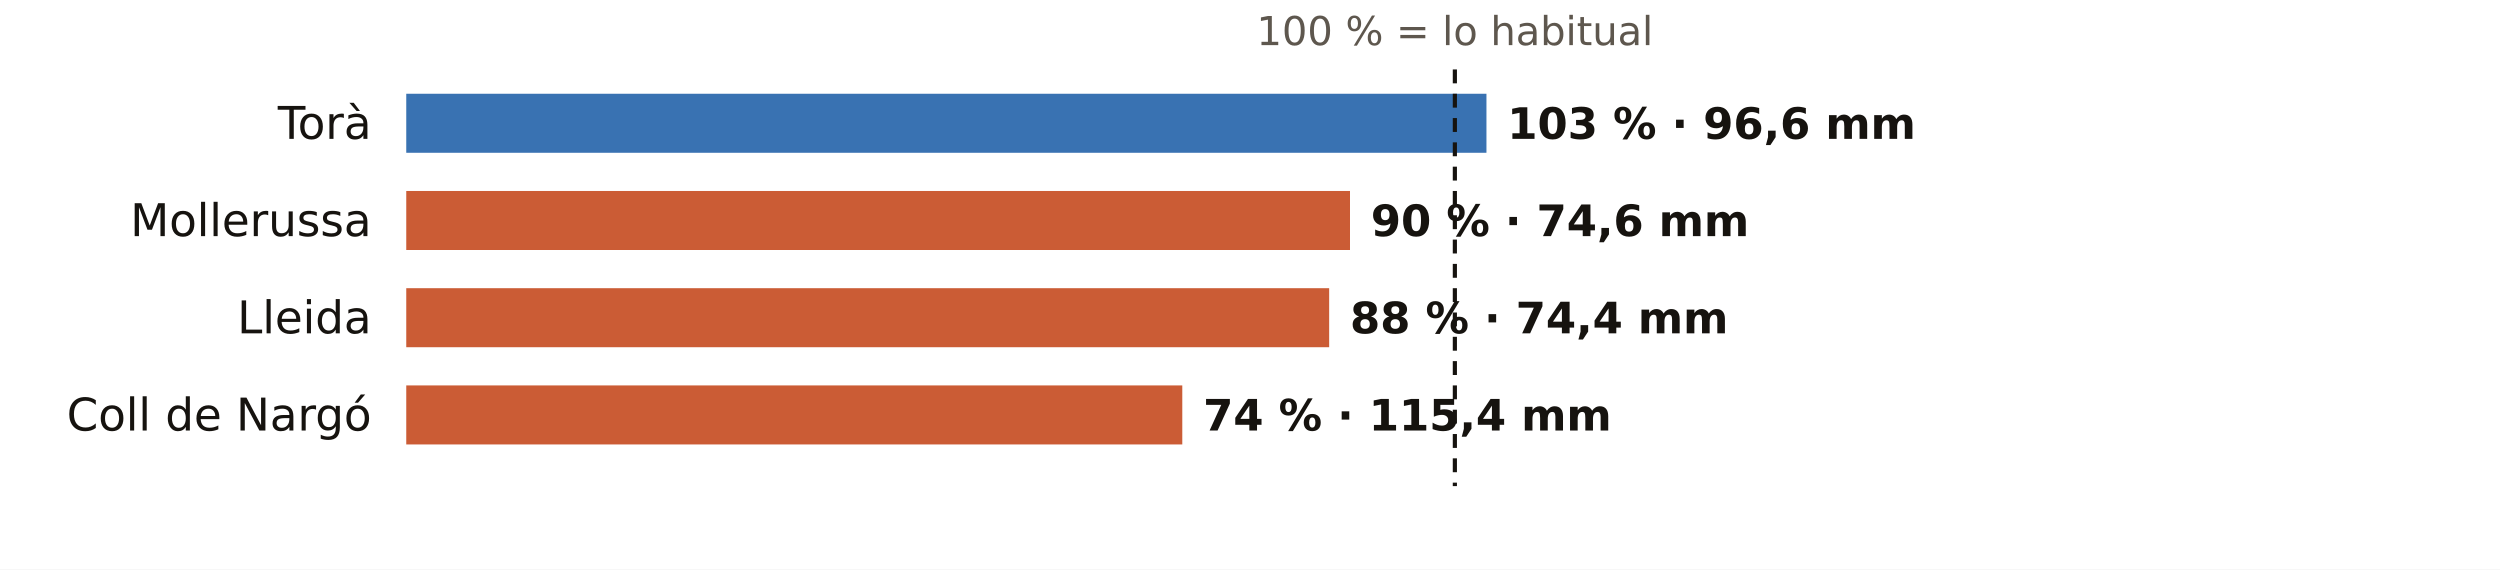
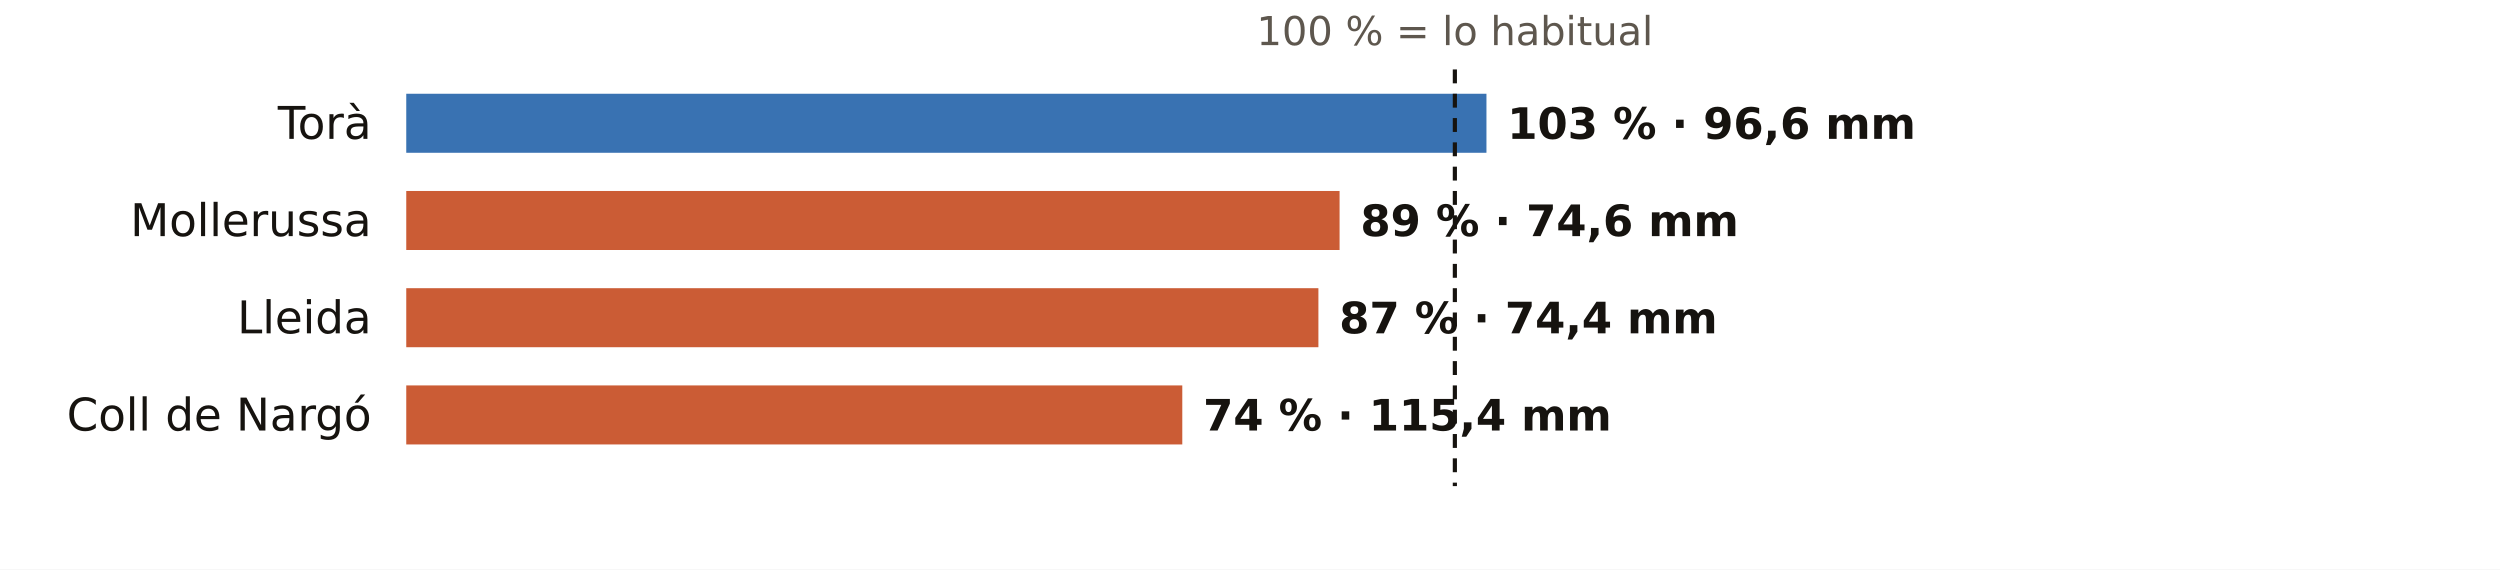
<svg xmlns="http://www.w3.org/2000/svg" viewBox="0 0 720 164" width="720" height="164" role="img" aria-label="El otoño en los pluviómetros de AEMET de Lleida: % de lo habitual">
  <rect width="720" height="164" fill="#FFFFFF" />
  <text x="419.0" y="13.0" font-size="11.5" fill="#5E574E" text-anchor="middle" font-weight="400" font-family="Public Sans, DejaVu Sans, Arial, sans-serif">100 % = lo habitual</text>
  <text x="107.0" y="40.0" font-size="13" fill="#16130F" text-anchor="end" font-weight="500" font-family="Public Sans, DejaVu Sans, Arial, sans-serif">Torà</text>
  <rect x="117" y="27" width="311.1" height="17" fill="#1F5FA8" opacity="0.88" />
  <text x="434.1" y="40.0" font-size="12.5" fill="#16130F" text-anchor="start" font-weight="600" font-family="Public Sans, DejaVu Sans, Arial, sans-serif">103 % · 96,6 mm</text>
  <text x="107.0" y="68.0" font-size="13" fill="#16130F" text-anchor="end" font-weight="500" font-family="Public Sans, DejaVu Sans, Arial, sans-serif">Mollerussa</text>
-   <rect x="117" y="55" width="271.8" height="17" fill="#C4461A" opacity="0.88" />
-   <text x="394.8" y="68.0" font-size="12.5" fill="#16130F" text-anchor="start" font-weight="600" font-family="Public Sans, DejaVu Sans, Arial, sans-serif">90 % · 74,6 mm</text>
+   <rect x="117" y="55" width="268.8" height="17" fill="#C4461A" opacity="0.88" />
+   <text x="391.8" y="68.0" font-size="12.5" fill="#16130F" text-anchor="start" font-weight="600" font-family="Public Sans, DejaVu Sans, Arial, sans-serif">89 % · 74,6 mm</text>
  <text x="107.0" y="96.0" font-size="13" fill="#16130F" text-anchor="end" font-weight="500" font-family="Public Sans, DejaVu Sans, Arial, sans-serif">Lleida</text>
-   <rect x="117" y="83" width="265.8" height="17" fill="#C4461A" opacity="0.88" />
-   <text x="388.8" y="96.0" font-size="12.5" fill="#16130F" text-anchor="start" font-weight="600" font-family="Public Sans, DejaVu Sans, Arial, sans-serif">88 % · 74,4 mm</text>
+   <rect x="117" y="83" width="262.7" height="17" fill="#C4461A" opacity="0.88" />
+   <text x="385.7" y="96.0" font-size="12.5" fill="#16130F" text-anchor="start" font-weight="600" font-family="Public Sans, DejaVu Sans, Arial, sans-serif">87 % · 74,4 mm</text>
  <text x="107.0" y="124.0" font-size="13" fill="#16130F" text-anchor="end" font-weight="500" font-family="Public Sans, DejaVu Sans, Arial, sans-serif">Coll de Nargó</text>
  <rect x="117" y="111" width="223.5" height="17" fill="#C4461A" opacity="0.88" />
  <text x="346.5" y="124.0" font-size="12.5" fill="#16130F" text-anchor="start" font-weight="600" font-family="Public Sans, DejaVu Sans, Arial, sans-serif">74 % · 115,4 mm</text>
  <line x1="419.0" x2="419.0" y1="20" y2="140" stroke="#16130F" stroke-width="1.2" stroke-dasharray="4 3" />
</svg>
